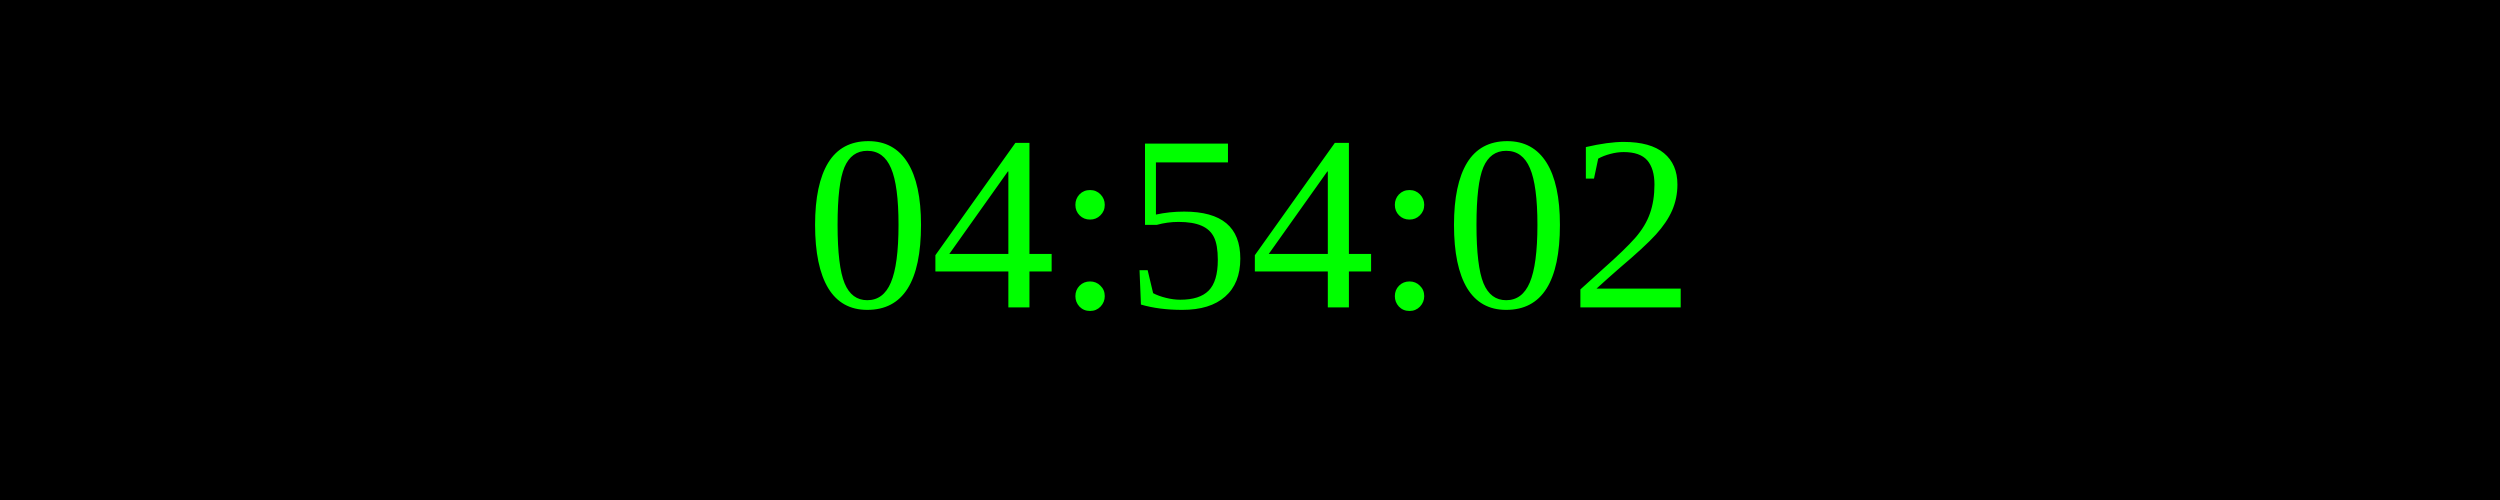
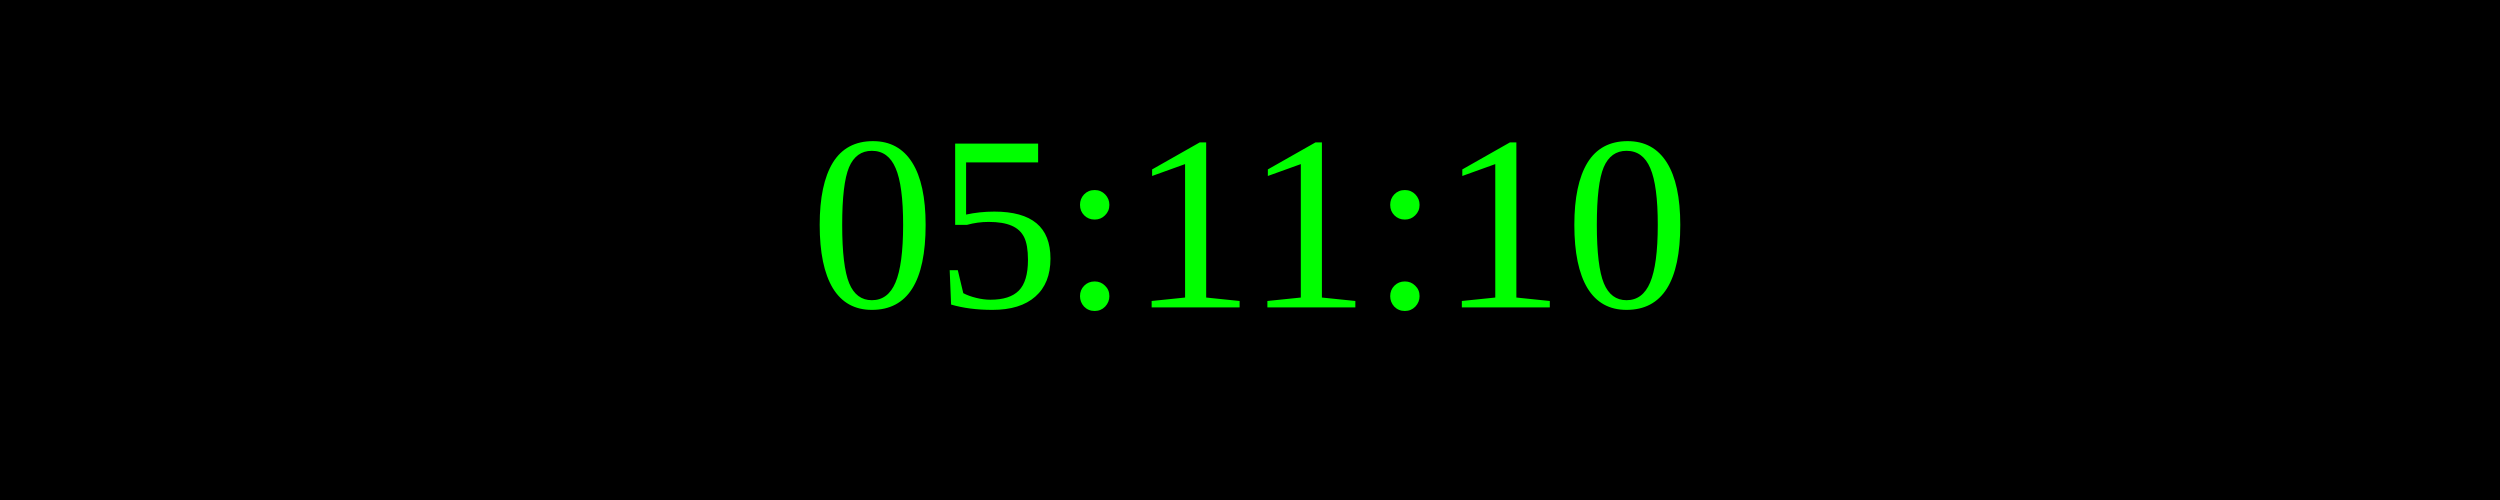
<svg xmlns="http://www.w3.org/2000/svg" width="250" height="50">
  <rect width="100%" height="100%" fill="black" />
  <text x="50%" y="50%" font-size="25" fill="lime" text-anchor="middle" dominant-baseline="middle">
- 04:54:02
+ 05:11:10
</text>
</svg>
